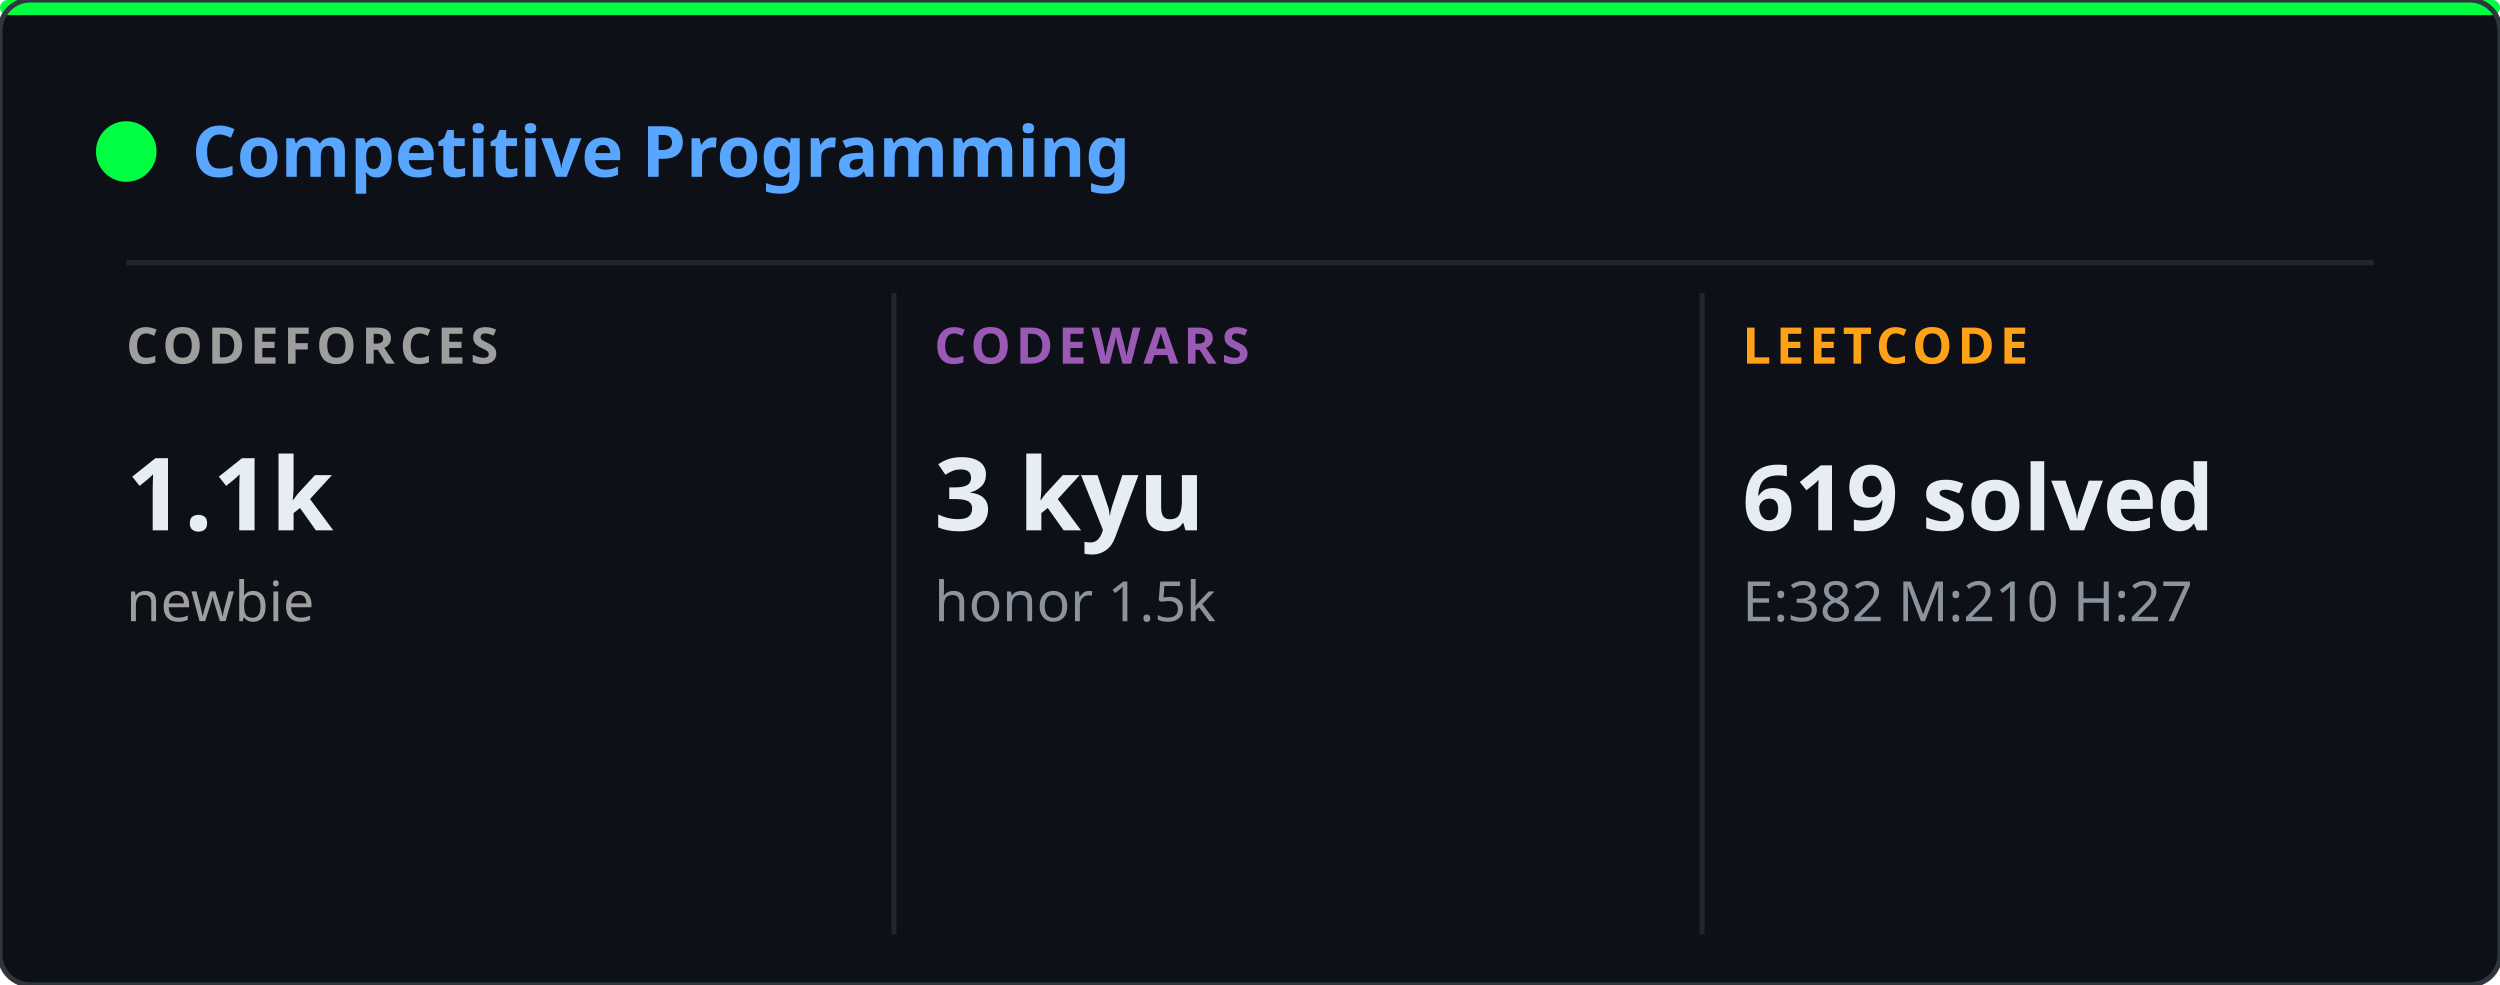
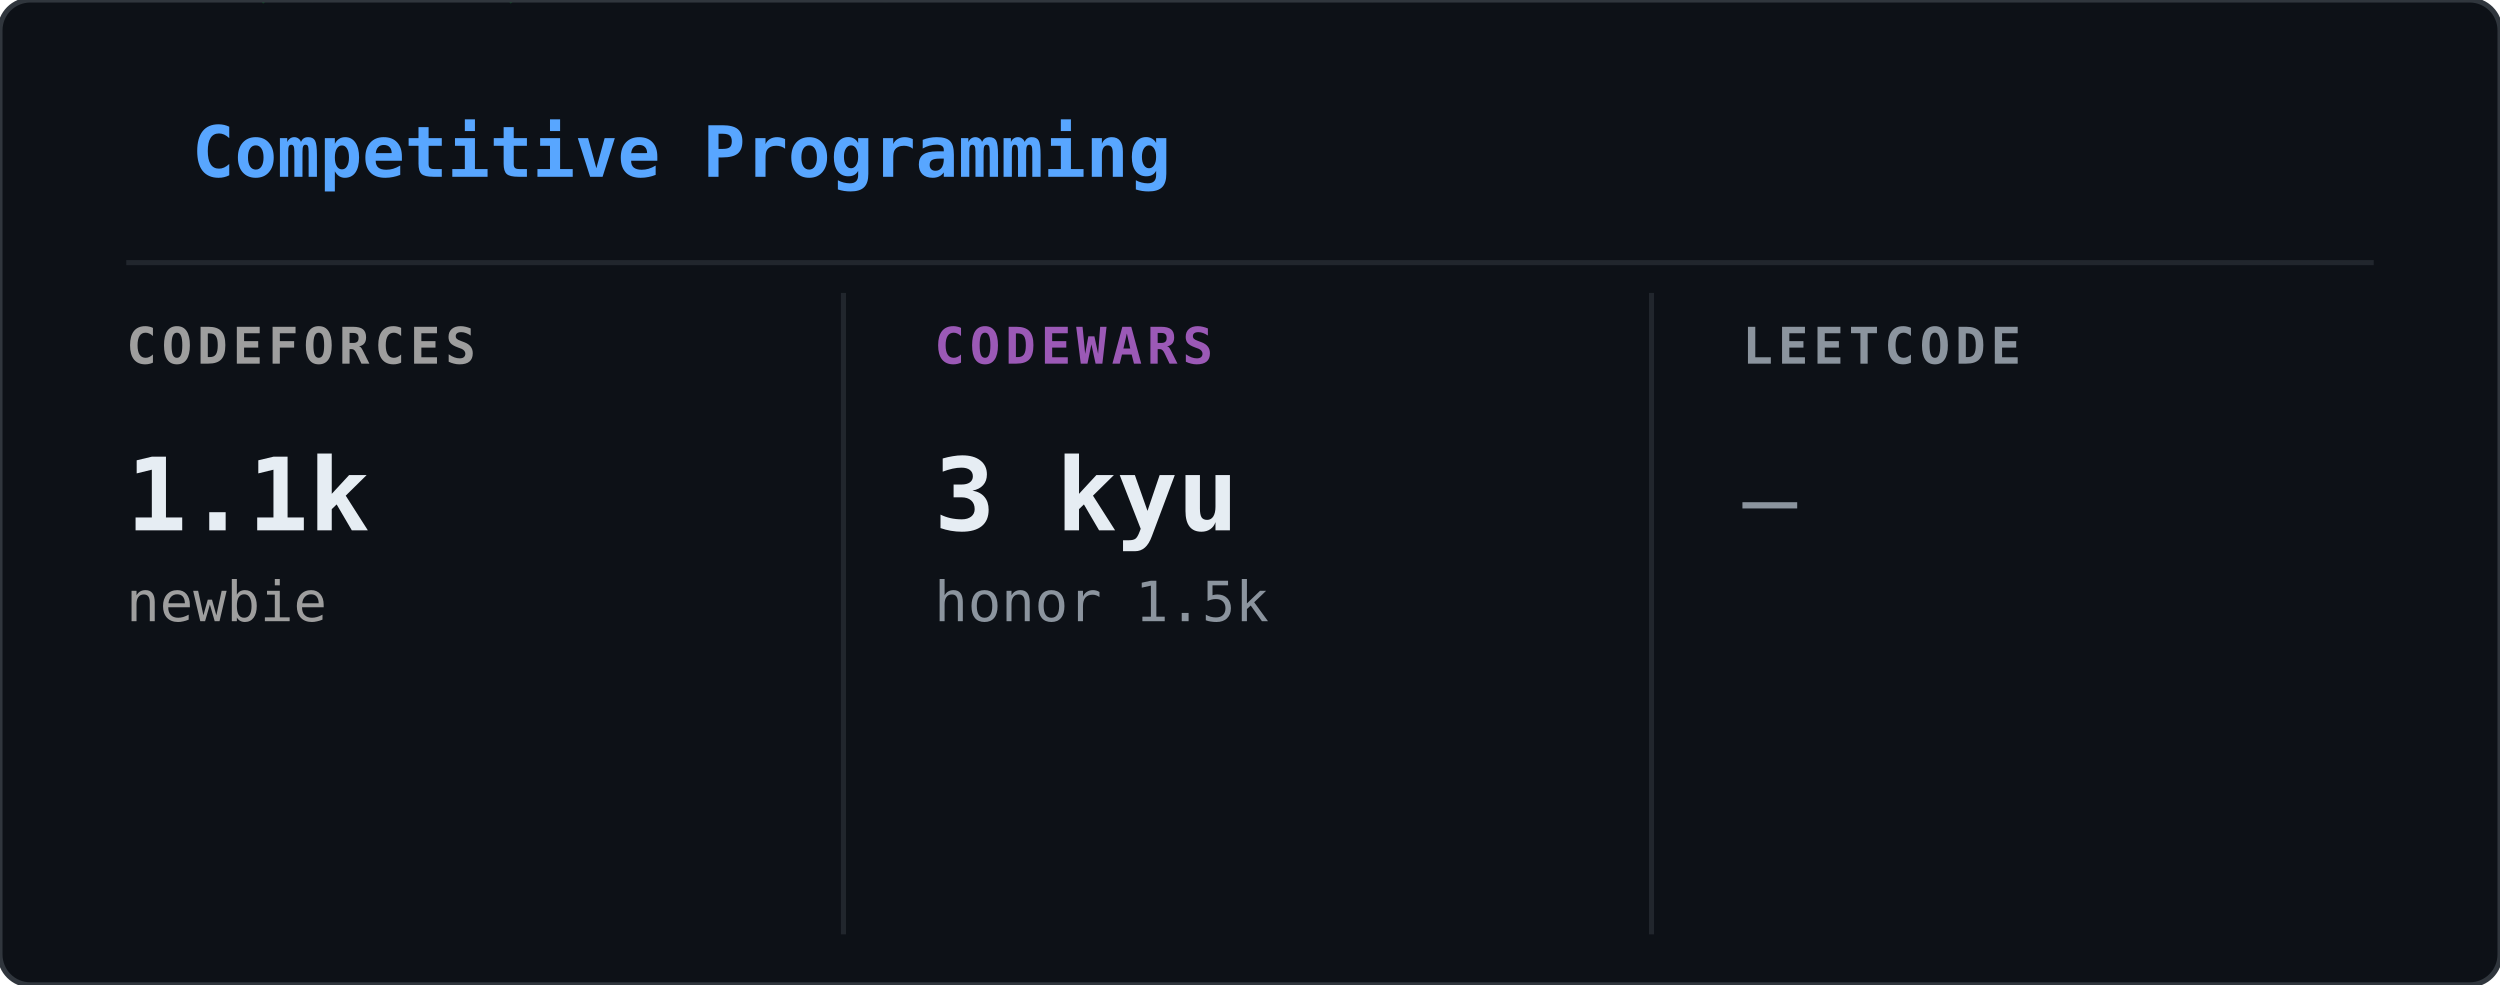
<svg xmlns="http://www.w3.org/2000/svg" width="495" height="195" viewBox="0 0 495 195">
  <defs>
    <clipPath id="cp-clip">
      <rect width="495" height="195" rx="6" />
    </clipPath>
  </defs>
  <rect width="495" height="195" rx="6" fill="#0d1117" />
  <g clip-path="url(#cp-clip)">
    <g opacity="0.22">
      <style>@keyframes cp0{from{transform:translateY(-60px)}to{transform:translateY(209px)}}@keyframes cp1{from{transform:translateY(-46px)}to{transform:translateY(209px)}}@keyframes cp2{from{transform:translateY(-46px)}to{transform:translateY(209px)}}@keyframes cp3{from{transform:translateY(-46px)}to{transform:translateY(209px)}}@keyframes cp4{from{transform:translateY(-46px)}to{transform:translateY(209px)}}@keyframes cp5{from{transform:translateY(-46px)}to{transform:translateY(209px)}}@keyframes cp6{from{transform:translateY(-46px)}to{transform:translateY(209px)}}@keyframes cp7{from{transform:translateY(-46px)}to{transform:translateY(209px)}}@keyframes cp8{from{transform:translateY(-46px)}to{transform:translateY(209px)}}@keyframes cp9{from{transform:translateY(-46px)}to{transform:translateY(209px)}}@keyframes cp10{from{transform:translateY(-46px)}to{transform:translateY(209px)}}@keyframes cp11{from{transform:translateY(-46px)}to{transform:translateY(209px)}}@keyframes cp12{from{transform:translateY(-46px)}to{transform:translateY(209px)}}@keyframes cp13{from{transform:translateY(-46px)}to{transform:translateY(209px)}}@keyframes cp14{from{transform:translateY(-46px)}to{transform:translateY(209px)}}@keyframes cp15{from{transform:translateY(-46px)}to{transform:translateY(209px)}}@keyframes cp16{from{transform:translateY(-46px)}to{transform:translateY(209px)}}@keyframes cp17{from{transform:translateY(-46px)}to{transform:translateY(209px)}}@keyframes cp18{from{transform:translateY(-46px)}to{transform:translateY(209px)}}@keyframes cp19{from{transform:translateY(-46px)}to{transform:translateY(209px)}}@keyframes cp20{from{transform:translateY(-46px)}to{transform:translateY(209px)}}@keyframes cp21{from{transform:translateY(-46px)}to{transform:translateY(209px)}}@keyframes cp22{from{transform:translateY(-46px)}to{transform:translateY(209px)}}@keyframes cp23{from{transform:translateY(-46px)}to{transform:translateY(209px)}}@keyframes cp24{from{transform:translateY(-46px)}to{transform:translateY(209px)}}@keyframes cp25{from{transform:translateY(-46px)}to{transform:translateY(209px)}}@keyframes cp26{from{transform:translateY(-46px)}to{transform:translateY(209px)}}@keyframes cp27{from{transform:translateY(-46px)}to{transform:translateY(209px)}}@keyframes cp28{from{transform:translateY(-46px)}to{transform:translateY(209px)}}@keyframes cp29{from{transform:translateY(-46px)}to{transform:translateY(209px)}}@keyframes cp30{from{transform:translateY(-46px)}to{transform:translateY(209px)}}@keyframes cp31{from{transform:translateY(-46px)}to{transform:translateY(209px)}}@keyframes cp32{from{transform:translateY(-46px)}to{transform:translateY(209px)}}@keyframes cp33{from{transform:translateY(-46px)}to{transform:translateY(209px)}}@keyframes cp34{from{transform:translateY(-46px)}to{transform:translateY(209px)}}@keyframes cp35{from{transform:translateY(-46px)}to{transform:translateY(209px)}}@keyframes cp36{from{transform:translateY(-46px)}to{transform:translateY(209px)}}@keyframes cp37{from{transform:translateY(-46px)}to{transform:translateY(209px)}}</style>
      <g style="animation:cp0 2.40s linear infinite;animation-delay:-0.01s">
        <text x="366" y="0" font-family="monospace" font-size="12" fill="#00ff41">5</text>
        <text x="366" y="-14" font-family="monospace" font-size="12" fill="#00ff41" opacity="0.80">ﾔ</text>
        <text x="366" y="-28" font-family="monospace" font-size="12" fill="#00ff41" opacity="0.60">ﾀ</text>
        <text x="366" y="-42" font-family="monospace" font-size="12" fill="#00ff41" opacity="0.40">ｿ</text>
        <text x="366" y="-56" font-family="monospace" font-size="12" fill="#00ff41" opacity="0.20">2</text>
      </g>
      <g style="animation:cp1 1.88s linear infinite;animation-delay:-1.42s">
        <text x="221" y="0" font-family="monospace" font-size="12" fill="#00ff41">ﾝ</text>
        <text x="221" y="-14" font-family="monospace" font-size="12" fill="#00ff41" opacity="0.75">ﾘ</text>
        <text x="221" y="-28" font-family="monospace" font-size="12" fill="#00ff41" opacity="0.50">ﾚ</text>
        <text x="221" y="-42" font-family="monospace" font-size="12" fill="#00ff41" opacity="0.25">ｧ</text>
      </g>
      <g style="animation:cp2 3.18s linear infinite;animation-delay:-0.68s">
        <text x="195" y="0" font-family="monospace" font-size="12" fill="#00ff41">ｺ</text>
        <text x="195" y="-14" font-family="monospace" font-size="12" fill="#00ff41" opacity="0.75">ﾃ</text>
        <text x="195" y="-28" font-family="monospace" font-size="12" fill="#00ff41" opacity="0.50">ｾ</text>
        <text x="195" y="-42" font-family="monospace" font-size="12" fill="#00ff41" opacity="0.25">ｬ</text>
      </g>
      <g style="animation:cp3 2.37s linear infinite;animation-delay:-0.52s">
        <text x="25" y="0" font-family="monospace" font-size="12" fill="#00ff41">ﾍ</text>
        <text x="25" y="-14" font-family="monospace" font-size="12" fill="#00ff41" opacity="0.75">ｺ</text>
        <text x="25" y="-28" font-family="monospace" font-size="12" fill="#00ff41" opacity="0.50">ｧ</text>
        <text x="25" y="-42" font-family="monospace" font-size="12" fill="#00ff41" opacity="0.25">ｫ</text>
      </g>
      <g style="animation:cp4 2.42s linear infinite;animation-delay:-0.67s">
        <text x="113" y="0" font-family="monospace" font-size="12" fill="#00ff41">ｭ</text>
        <text x="113" y="-14" font-family="monospace" font-size="12" fill="#00ff41" opacity="0.75">1</text>
        <text x="113" y="-28" font-family="monospace" font-size="12" fill="#00ff41" opacity="0.50">ﾅ</text>
        <text x="113" y="-42" font-family="monospace" font-size="12" fill="#00ff41" opacity="0.25">1</text>
      </g>
      <g style="animation:cp5 2.93s linear infinite;animation-delay:-1.00s">
        <text x="469" y="0" font-family="monospace" font-size="12" fill="#00ff41">ﾄ</text>
        <text x="469" y="-14" font-family="monospace" font-size="12" fill="#00ff41" opacity="0.75">ﾈ</text>
        <text x="469" y="-28" font-family="monospace" font-size="12" fill="#00ff41" opacity="0.50">ﾆ</text>
        <text x="469" y="-42" font-family="monospace" font-size="12" fill="#00ff41" opacity="0.25">ｼ</text>
      </g>
      <g style="animation:cp6 2.61s linear infinite;animation-delay:-1.55s">
        <text x="353" y="0" font-family="monospace" font-size="12" fill="#00ff41">0</text>
        <text x="353" y="-14" font-family="monospace" font-size="12" fill="#00ff41" opacity="0.75">ｵ</text>
        <text x="353" y="-28" font-family="monospace" font-size="12" fill="#00ff41" opacity="0.50">ﾅ</text>
        <text x="353" y="-42" font-family="monospace" font-size="12" fill="#00ff41" opacity="0.25">5</text>
      </g>
      <g style="animation:cp7 2.10s linear infinite;animation-delay:-0.63s">
        <text x="67" y="0" font-family="monospace" font-size="12" fill="#00ff41">ｱ</text>
        <text x="67" y="-14" font-family="monospace" font-size="12" fill="#00ff41" opacity="0.75">ﾍ</text>
        <text x="67" y="-28" font-family="monospace" font-size="12" fill="#00ff41" opacity="0.50">ﾆ</text>
        <text x="67" y="-42" font-family="monospace" font-size="12" fill="#00ff41" opacity="0.25">ｨ</text>
      </g>
      <g style="animation:cp8 1.60s linear infinite;animation-delay:-0.98s">
        <text x="91" y="0" font-family="monospace" font-size="12" fill="#00ff41">ｱ</text>
        <text x="91" y="-14" font-family="monospace" font-size="12" fill="#00ff41" opacity="0.75">1</text>
        <text x="91" y="-28" font-family="monospace" font-size="12" fill="#00ff41" opacity="0.50">7</text>
        <text x="91" y="-42" font-family="monospace" font-size="12" fill="#00ff41" opacity="0.25">ﾃ</text>
      </g>
      <g style="animation:cp9 2.20s linear infinite;animation-delay:-1.29s">
        <text x="332" y="0" font-family="monospace" font-size="12" fill="#00ff41">ﾇ</text>
        <text x="332" y="-14" font-family="monospace" font-size="12" fill="#00ff41" opacity="0.75">ﾘ</text>
        <text x="332" y="-28" font-family="monospace" font-size="12" fill="#00ff41" opacity="0.50">ﾍ</text>
        <text x="332" y="-42" font-family="monospace" font-size="12" fill="#00ff41" opacity="0.25">ﾃ</text>
      </g>
      <g style="animation:cp10 2.40s linear infinite;animation-delay:-0.51s">
        <text x="374" y="0" font-family="monospace" font-size="12" fill="#00ff41">ｶ</text>
        <text x="374" y="-14" font-family="monospace" font-size="12" fill="#00ff41" opacity="0.75">ｨ</text>
        <text x="374" y="-28" font-family="monospace" font-size="12" fill="#00ff41" opacity="0.50">ﾝ</text>
        <text x="374" y="-42" font-family="monospace" font-size="12" fill="#00ff41" opacity="0.25">ｼ</text>
      </g>
      <g style="animation:cp11 1.70s linear infinite;animation-delay:-1.08s">
        <text x="172" y="0" font-family="monospace" font-size="12" fill="#00ff41">ｲ</text>
        <text x="172" y="-14" font-family="monospace" font-size="12" fill="#00ff41" opacity="0.75">ｯ</text>
        <text x="172" y="-28" font-family="monospace" font-size="12" fill="#00ff41" opacity="0.50">ｻ</text>
        <text x="172" y="-42" font-family="monospace" font-size="12" fill="#00ff41" opacity="0.25">ｮ</text>
      </g>
      <g style="animation:cp12 2.37s linear infinite;animation-delay:-2.03s">
        <text x="99" y="0" font-family="monospace" font-size="12" fill="#00ff41">ｯ</text>
        <text x="99" y="-14" font-family="monospace" font-size="12" fill="#00ff41" opacity="0.75">1</text>
        <text x="99" y="-28" font-family="monospace" font-size="12" fill="#00ff41" opacity="0.50">ﾅ</text>
        <text x="99" y="-42" font-family="monospace" font-size="12" fill="#00ff41" opacity="0.25">ｬ</text>
      </g>
      <g style="animation:cp13 1.65s linear infinite;animation-delay:-0.30s">
        <text x="106" y="0" font-family="monospace" font-size="12" fill="#00ff41">ﾛ</text>
        <text x="106" y="-14" font-family="monospace" font-size="12" fill="#00ff41" opacity="0.75">ｧ</text>
        <text x="106" y="-28" font-family="monospace" font-size="12" fill="#00ff41" opacity="0.50">0</text>
        <text x="106" y="-42" font-family="monospace" font-size="12" fill="#00ff41" opacity="0.25">ｹ</text>
      </g>
      <g style="animation:cp14 2.77s linear infinite;animation-delay:-2.62s">
        <text x="327" y="0" font-family="monospace" font-size="12" fill="#00ff41">ｸ</text>
        <text x="327" y="-14" font-family="monospace" font-size="12" fill="#00ff41" opacity="0.75">ｵ</text>
        <text x="327" y="-28" font-family="monospace" font-size="12" fill="#00ff41" opacity="0.50">ｺ</text>
        <text x="327" y="-42" font-family="monospace" font-size="12" fill="#00ff41" opacity="0.25">ﾅ</text>
      </g>
      <g style="animation:cp15 1.84s linear infinite;animation-delay:-0.81s">
        <text x="477" y="0" font-family="monospace" font-size="12" fill="#00ff41">ﾐ</text>
        <text x="477" y="-14" font-family="monospace" font-size="12" fill="#00ff41" opacity="0.75">ｿ</text>
        <text x="477" y="-28" font-family="monospace" font-size="12" fill="#00ff41" opacity="0.50">0</text>
        <text x="477" y="-42" font-family="monospace" font-size="12" fill="#00ff41" opacity="0.25">ｫ</text>
      </g>
      <g style="animation:cp16 2.85s linear infinite;animation-delay:-1.49s">
        <text x="259" y="0" font-family="monospace" font-size="12" fill="#00ff41">ﾓ</text>
        <text x="259" y="-14" font-family="monospace" font-size="12" fill="#00ff41" opacity="0.75">ﾒ</text>
        <text x="259" y="-28" font-family="monospace" font-size="12" fill="#00ff41" opacity="0.50">ｩ</text>
        <text x="259" y="-42" font-family="monospace" font-size="12" fill="#00ff41" opacity="0.25">ｧ</text>
      </g>
      <g style="animation:cp17 1.80s linear infinite;animation-delay:-0.23s">
        <text x="369" y="0" font-family="monospace" font-size="12" fill="#00ff41">ｱ</text>
        <text x="369" y="-14" font-family="monospace" font-size="12" fill="#00ff41" opacity="0.75">ﾊ</text>
        <text x="369" y="-28" font-family="monospace" font-size="12" fill="#00ff41" opacity="0.50">ｼ</text>
        <text x="369" y="-42" font-family="monospace" font-size="12" fill="#00ff41" opacity="0.25">4</text>
      </g>
      <g style="animation:cp18 2.40s linear infinite;animation-delay:-0.13s">
        <text x="135" y="0" font-family="monospace" font-size="12" fill="#00ff41">ﾋ</text>
        <text x="135" y="-14" font-family="monospace" font-size="12" fill="#00ff41" opacity="0.75">ﾇ</text>
        <text x="135" y="-28" font-family="monospace" font-size="12" fill="#00ff41" opacity="0.50">ﾚ</text>
        <text x="135" y="-42" font-family="monospace" font-size="12" fill="#00ff41" opacity="0.25">ﾓ</text>
      </g>
      <g style="animation:cp19 2.61s linear infinite;animation-delay:-2.31s">
        <text x="114" y="0" font-family="monospace" font-size="12" fill="#00ff41">8</text>
        <text x="114" y="-14" font-family="monospace" font-size="12" fill="#00ff41" opacity="0.75">ﾗ</text>
        <text x="114" y="-28" font-family="monospace" font-size="12" fill="#00ff41" opacity="0.50">ﾌ</text>
        <text x="114" y="-42" font-family="monospace" font-size="12" fill="#00ff41" opacity="0.25">ｬ</text>
      </g>
      <g style="animation:cp20 2.89s linear infinite;animation-delay:-0.51s">
        <text x="277" y="0" font-family="monospace" font-size="12" fill="#00ff41">7</text>
        <text x="277" y="-14" font-family="monospace" font-size="12" fill="#00ff41" opacity="0.75">5</text>
        <text x="277" y="-28" font-family="monospace" font-size="12" fill="#00ff41" opacity="0.50">ｿ</text>
        <text x="277" y="-42" font-family="monospace" font-size="12" fill="#00ff41" opacity="0.25">ｿ</text>
      </g>
      <g style="animation:cp21 2.92s linear infinite;animation-delay:-1.28s">
        <text x="404" y="0" font-family="monospace" font-size="12" fill="#00ff41">ﾉ</text>
        <text x="404" y="-14" font-family="monospace" font-size="12" fill="#00ff41" opacity="0.75">ﾍ</text>
        <text x="404" y="-28" font-family="monospace" font-size="12" fill="#00ff41" opacity="0.50">ﾔ</text>
        <text x="404" y="-42" font-family="monospace" font-size="12" fill="#00ff41" opacity="0.25">4</text>
      </g>
      <g style="animation:cp22 1.87s linear infinite;animation-delay:-1.12s">
        <text x="41" y="0" font-family="monospace" font-size="12" fill="#00ff41">ｼ</text>
        <text x="41" y="-14" font-family="monospace" font-size="12" fill="#00ff41" opacity="0.75">ﾃ</text>
        <text x="41" y="-28" font-family="monospace" font-size="12" fill="#00ff41" opacity="0.50">ｸ</text>
        <text x="41" y="-42" font-family="monospace" font-size="12" fill="#00ff41" opacity="0.25">ｪ</text>
      </g>
      <g style="animation:cp23 1.78s linear infinite;animation-delay:-1.10s">
        <text x="449" y="0" font-family="monospace" font-size="12" fill="#00ff41">ﾋ</text>
        <text x="449" y="-14" font-family="monospace" font-size="12" fill="#00ff41" opacity="0.75">ｵ</text>
        <text x="449" y="-28" font-family="monospace" font-size="12" fill="#00ff41" opacity="0.50">ﾓ</text>
        <text x="449" y="-42" font-family="monospace" font-size="12" fill="#00ff41" opacity="0.25">ｹ</text>
      </g>
      <g style="animation:cp24 3.10s linear infinite;animation-delay:-3.00s">
        <text x="270" y="0" font-family="monospace" font-size="12" fill="#00ff41">ﾅ</text>
        <text x="270" y="-14" font-family="monospace" font-size="12" fill="#00ff41" opacity="0.75">6</text>
        <text x="270" y="-28" font-family="monospace" font-size="12" fill="#00ff41" opacity="0.50">ｭ</text>
        <text x="270" y="-42" font-family="monospace" font-size="12" fill="#00ff41" opacity="0.25">ﾒ</text>
      </g>
      <g style="animation:cp25 3.05s linear infinite;animation-delay:-0.93s">
        <text x="309" y="0" font-family="monospace" font-size="12" fill="#00ff41">ｫ</text>
        <text x="309" y="-14" font-family="monospace" font-size="12" fill="#00ff41" opacity="0.75">ﾓ</text>
        <text x="309" y="-28" font-family="monospace" font-size="12" fill="#00ff41" opacity="0.50">ｫ</text>
        <text x="309" y="-42" font-family="monospace" font-size="12" fill="#00ff41" opacity="0.25">0</text>
      </g>
      <g style="animation:cp26 3.00s linear infinite;animation-delay:-2.68s">
        <text x="50" y="0" font-family="monospace" font-size="12" fill="#00ff41">ｯ</text>
        <text x="50" y="-14" font-family="monospace" font-size="12" fill="#00ff41" opacity="0.75">6</text>
        <text x="50" y="-28" font-family="monospace" font-size="12" fill="#00ff41" opacity="0.50">ｭ</text>
        <text x="50" y="-42" font-family="monospace" font-size="12" fill="#00ff41" opacity="0.25">ｯ</text>
      </g>
      <g style="animation:cp27 1.74s linear infinite;animation-delay:-1.11s">
        <text x="471" y="0" font-family="monospace" font-size="12" fill="#00ff41">ｼ</text>
        <text x="471" y="-14" font-family="monospace" font-size="12" fill="#00ff41" opacity="0.75">ｧ</text>
        <text x="471" y="-28" font-family="monospace" font-size="12" fill="#00ff41" opacity="0.50">ﾋ</text>
        <text x="471" y="-42" font-family="monospace" font-size="12" fill="#00ff41" opacity="0.25">ﾋ</text>
      </g>
      <g style="animation:cp28 1.67s linear infinite;animation-delay:-1.33s">
        <text x="228" y="0" font-family="monospace" font-size="12" fill="#00ff41">ﾔ</text>
        <text x="228" y="-14" font-family="monospace" font-size="12" fill="#00ff41" opacity="0.75">1</text>
        <text x="228" y="-28" font-family="monospace" font-size="12" fill="#00ff41" opacity="0.50">ﾌ</text>
        <text x="228" y="-42" font-family="monospace" font-size="12" fill="#00ff41" opacity="0.25">ﾊ</text>
      </g>
      <g style="animation:cp29 2.02s linear infinite;animation-delay:-0.64s">
        <text x="60" y="0" font-family="monospace" font-size="12" fill="#00ff41">ﾃ</text>
        <text x="60" y="-14" font-family="monospace" font-size="12" fill="#00ff41" opacity="0.75">ｭ</text>
        <text x="60" y="-28" font-family="monospace" font-size="12" fill="#00ff41" opacity="0.50">ﾔ</text>
        <text x="60" y="-42" font-family="monospace" font-size="12" fill="#00ff41" opacity="0.25">ﾀ</text>
      </g>
      <g style="animation:cp30 2.97s linear infinite;animation-delay:-2.86s">
        <text x="178" y="0" font-family="monospace" font-size="12" fill="#00ff41">ﾇ</text>
        <text x="178" y="-14" font-family="monospace" font-size="12" fill="#00ff41" opacity="0.75">ﾕ</text>
        <text x="178" y="-28" font-family="monospace" font-size="12" fill="#00ff41" opacity="0.50">ｷ</text>
        <text x="178" y="-42" font-family="monospace" font-size="12" fill="#00ff41" opacity="0.25">ｵ</text>
      </g>
      <g style="animation:cp31 1.75s linear infinite;animation-delay:-1.72s">
        <text x="175" y="0" font-family="monospace" font-size="12" fill="#00ff41">ﾉ</text>
        <text x="175" y="-14" font-family="monospace" font-size="12" fill="#00ff41" opacity="0.75">ｸ</text>
        <text x="175" y="-28" font-family="monospace" font-size="12" fill="#00ff41" opacity="0.50">ｿ</text>
        <text x="175" y="-42" font-family="monospace" font-size="12" fill="#00ff41" opacity="0.25">ﾍ</text>
      </g>
      <g style="animation:cp32 2.71s linear infinite;animation-delay:-2.06s">
        <text x="309" y="0" font-family="monospace" font-size="12" fill="#00ff41">ﾉ</text>
        <text x="309" y="-14" font-family="monospace" font-size="12" fill="#00ff41" opacity="0.75">ﾜ</text>
        <text x="309" y="-28" font-family="monospace" font-size="12" fill="#00ff41" opacity="0.50">ｶ</text>
        <text x="309" y="-42" font-family="monospace" font-size="12" fill="#00ff41" opacity="0.25">ﾇ</text>
      </g>
      <g style="animation:cp33 2.23s linear infinite;animation-delay:-1.91s">
        <text x="20" y="0" font-family="monospace" font-size="12" fill="#00ff41">7</text>
        <text x="20" y="-14" font-family="monospace" font-size="12" fill="#00ff41" opacity="0.75">5</text>
        <text x="20" y="-28" font-family="monospace" font-size="12" fill="#00ff41" opacity="0.50">ｶ</text>
        <text x="20" y="-42" font-family="monospace" font-size="12" fill="#00ff41" opacity="0.25">ｼ</text>
      </g>
      <g style="animation:cp34 2.66s linear infinite;animation-delay:-1.12s">
        <text x="351" y="0" font-family="monospace" font-size="12" fill="#00ff41">ﾅ</text>
        <text x="351" y="-14" font-family="monospace" font-size="12" fill="#00ff41" opacity="0.75">3</text>
        <text x="351" y="-28" font-family="monospace" font-size="12" fill="#00ff41" opacity="0.50">ﾋ</text>
        <text x="351" y="-42" font-family="monospace" font-size="12" fill="#00ff41" opacity="0.25">ｴ</text>
      </g>
      <g style="animation:cp35 2.77s linear infinite;animation-delay:-0.59s">
        <text x="279" y="0" font-family="monospace" font-size="12" fill="#00ff41">ﾋ</text>
        <text x="279" y="-14" font-family="monospace" font-size="12" fill="#00ff41" opacity="0.75">ｨ</text>
        <text x="279" y="-28" font-family="monospace" font-size="12" fill="#00ff41" opacity="0.50">ﾈ</text>
        <text x="279" y="-42" font-family="monospace" font-size="12" fill="#00ff41" opacity="0.25">ﾑ</text>
      </g>
      <g style="animation:cp36 2.13s linear infinite;animation-delay:-1.62s">
        <text x="402" y="0" font-family="monospace" font-size="12" fill="#00ff41">ｳ</text>
        <text x="402" y="-14" font-family="monospace" font-size="12" fill="#00ff41" opacity="0.75">ｪ</text>
        <text x="402" y="-28" font-family="monospace" font-size="12" fill="#00ff41" opacity="0.50">2</text>
        <text x="402" y="-42" font-family="monospace" font-size="12" fill="#00ff41" opacity="0.25">ﾊ</text>
      </g>
      <g style="animation:cp37 1.57s linear infinite;animation-delay:-0.79s">
        <text x="465" y="0" font-family="monospace" font-size="12" fill="#00ff41">ﾋ</text>
        <text x="465" y="-14" font-family="monospace" font-size="12" fill="#00ff41" opacity="0.75">ﾌ</text>
        <text x="465" y="-28" font-family="monospace" font-size="12" fill="#00ff41" opacity="0.50">ｯ</text>
        <text x="465" y="-42" font-family="monospace" font-size="12" fill="#00ff41" opacity="0.25">ｨ</text>
      </g>
    </g>
  </g>
-   <rect width="495" height="3" rx="1.5" fill="#00ff41" />
  <rect width="495" height="195" rx="6" fill="none" stroke="#30363d" stroke-width="1" />
-   <circle cx="25" cy="30" r="6" fill="#00ff41" />
-   <text x="38" y="35" font-family="'Segoe UI',Ubuntu,sans-serif" font-size="14" font-weight="600" fill="#58a6ff">Competitive Programming</text>
+   <text x="38" y="35" font-family="monospace" font-size="14" font-weight="600" fill="#58a6ff">Competitive Programming</text>
  <line x1="25" y1="52" x2="470" y2="52" stroke="#21262d" stroke-width="1" />
-   <line x1="177" y1="58" x2="177" y2="185" stroke="#21262d" stroke-width="1" />
-   <line x1="337" y1="58" x2="337" y2="185" stroke="#21262d" stroke-width="1" />
-   <text x="25" y="72" font-family="'Segoe UI',Ubuntu,sans-serif" font-size="10" font-weight="600" fill="#9e9e9e" letter-spacing="1">CODEFORCES</text>
-   <text x="25" y="105" font-family="'Segoe UI',Ubuntu,sans-serif" font-size="20" font-weight="700" fill="#e6edf3">1.1k</text>
-   <text x="25" y="123" font-family="'Segoe UI',Ubuntu,sans-serif" font-size="11" font-weight="400" fill="#9e9e9e">newbie</text>
-   <text x="185" y="72" font-family="'Segoe UI',Ubuntu,sans-serif" font-size="10" font-weight="600" fill="#9b59b6" letter-spacing="1">CODEWARS</text>
-   <text x="185" y="105" font-family="'Segoe UI',Ubuntu,sans-serif" font-size="20" font-weight="700" fill="#e6edf3">3 kyu</text>
-   <text x="185" y="123" font-family="'Segoe UI',Ubuntu,sans-serif" font-size="11" font-weight="400" fill="#8b949e">honor 1.5k</text>
-   <text x="345" y="72" font-family="'Segoe UI',Ubuntu,sans-serif" font-size="10" font-weight="600" fill="#ffa116" letter-spacing="1">LEETCODE</text>
-   <text x="345" y="105" font-family="'Segoe UI',Ubuntu,sans-serif" font-size="18" font-weight="700" fill="#e6edf3">619 solved</text>
-   <text x="345" y="123" font-family="'Segoe UI',Ubuntu,sans-serif" font-size="11" font-weight="400" fill="#8b949e">E:382 M:210 H:27</text>
+   <line x1="167" y1="58" x2="167" y2="185" stroke="#21262d" stroke-width="1" />
+   <line x1="327" y1="58" x2="327" y2="185" stroke="#21262d" stroke-width="1" />
+   <text x="25" y="72" font-family="monospace" font-size="10" font-weight="600" fill="#9e9e9e" letter-spacing="1">CODEFORCES</text>
+   <text x="25" y="105" font-family="monospace" font-size="20" font-weight="700" fill="#e6edf3">1.1k</text>
+   <text x="25" y="123" font-family="monospace" font-size="11" font-weight="400" fill="#9e9e9e">newbie</text>
+   <text x="185" y="72" font-family="monospace" font-size="10" font-weight="600" fill="#9b59b6" letter-spacing="1">CODEWARS</text>
+   <text x="185" y="105" font-family="monospace" font-size="20" font-weight="700" fill="#e6edf3">3 kyu</text>
+   <text x="185" y="123" font-family="monospace" font-size="11" font-weight="400" fill="#8b949e">honor 1.5k</text>
+   <text x="345" y="72" font-family="monospace" font-size="10" font-weight="600" fill="#8b949e" letter-spacing="1">LEETCODE</text>
+   <text x="345" y="105" font-family="monospace" font-size="18" font-weight="400" fill="#8b949e">—</text>
</svg>
